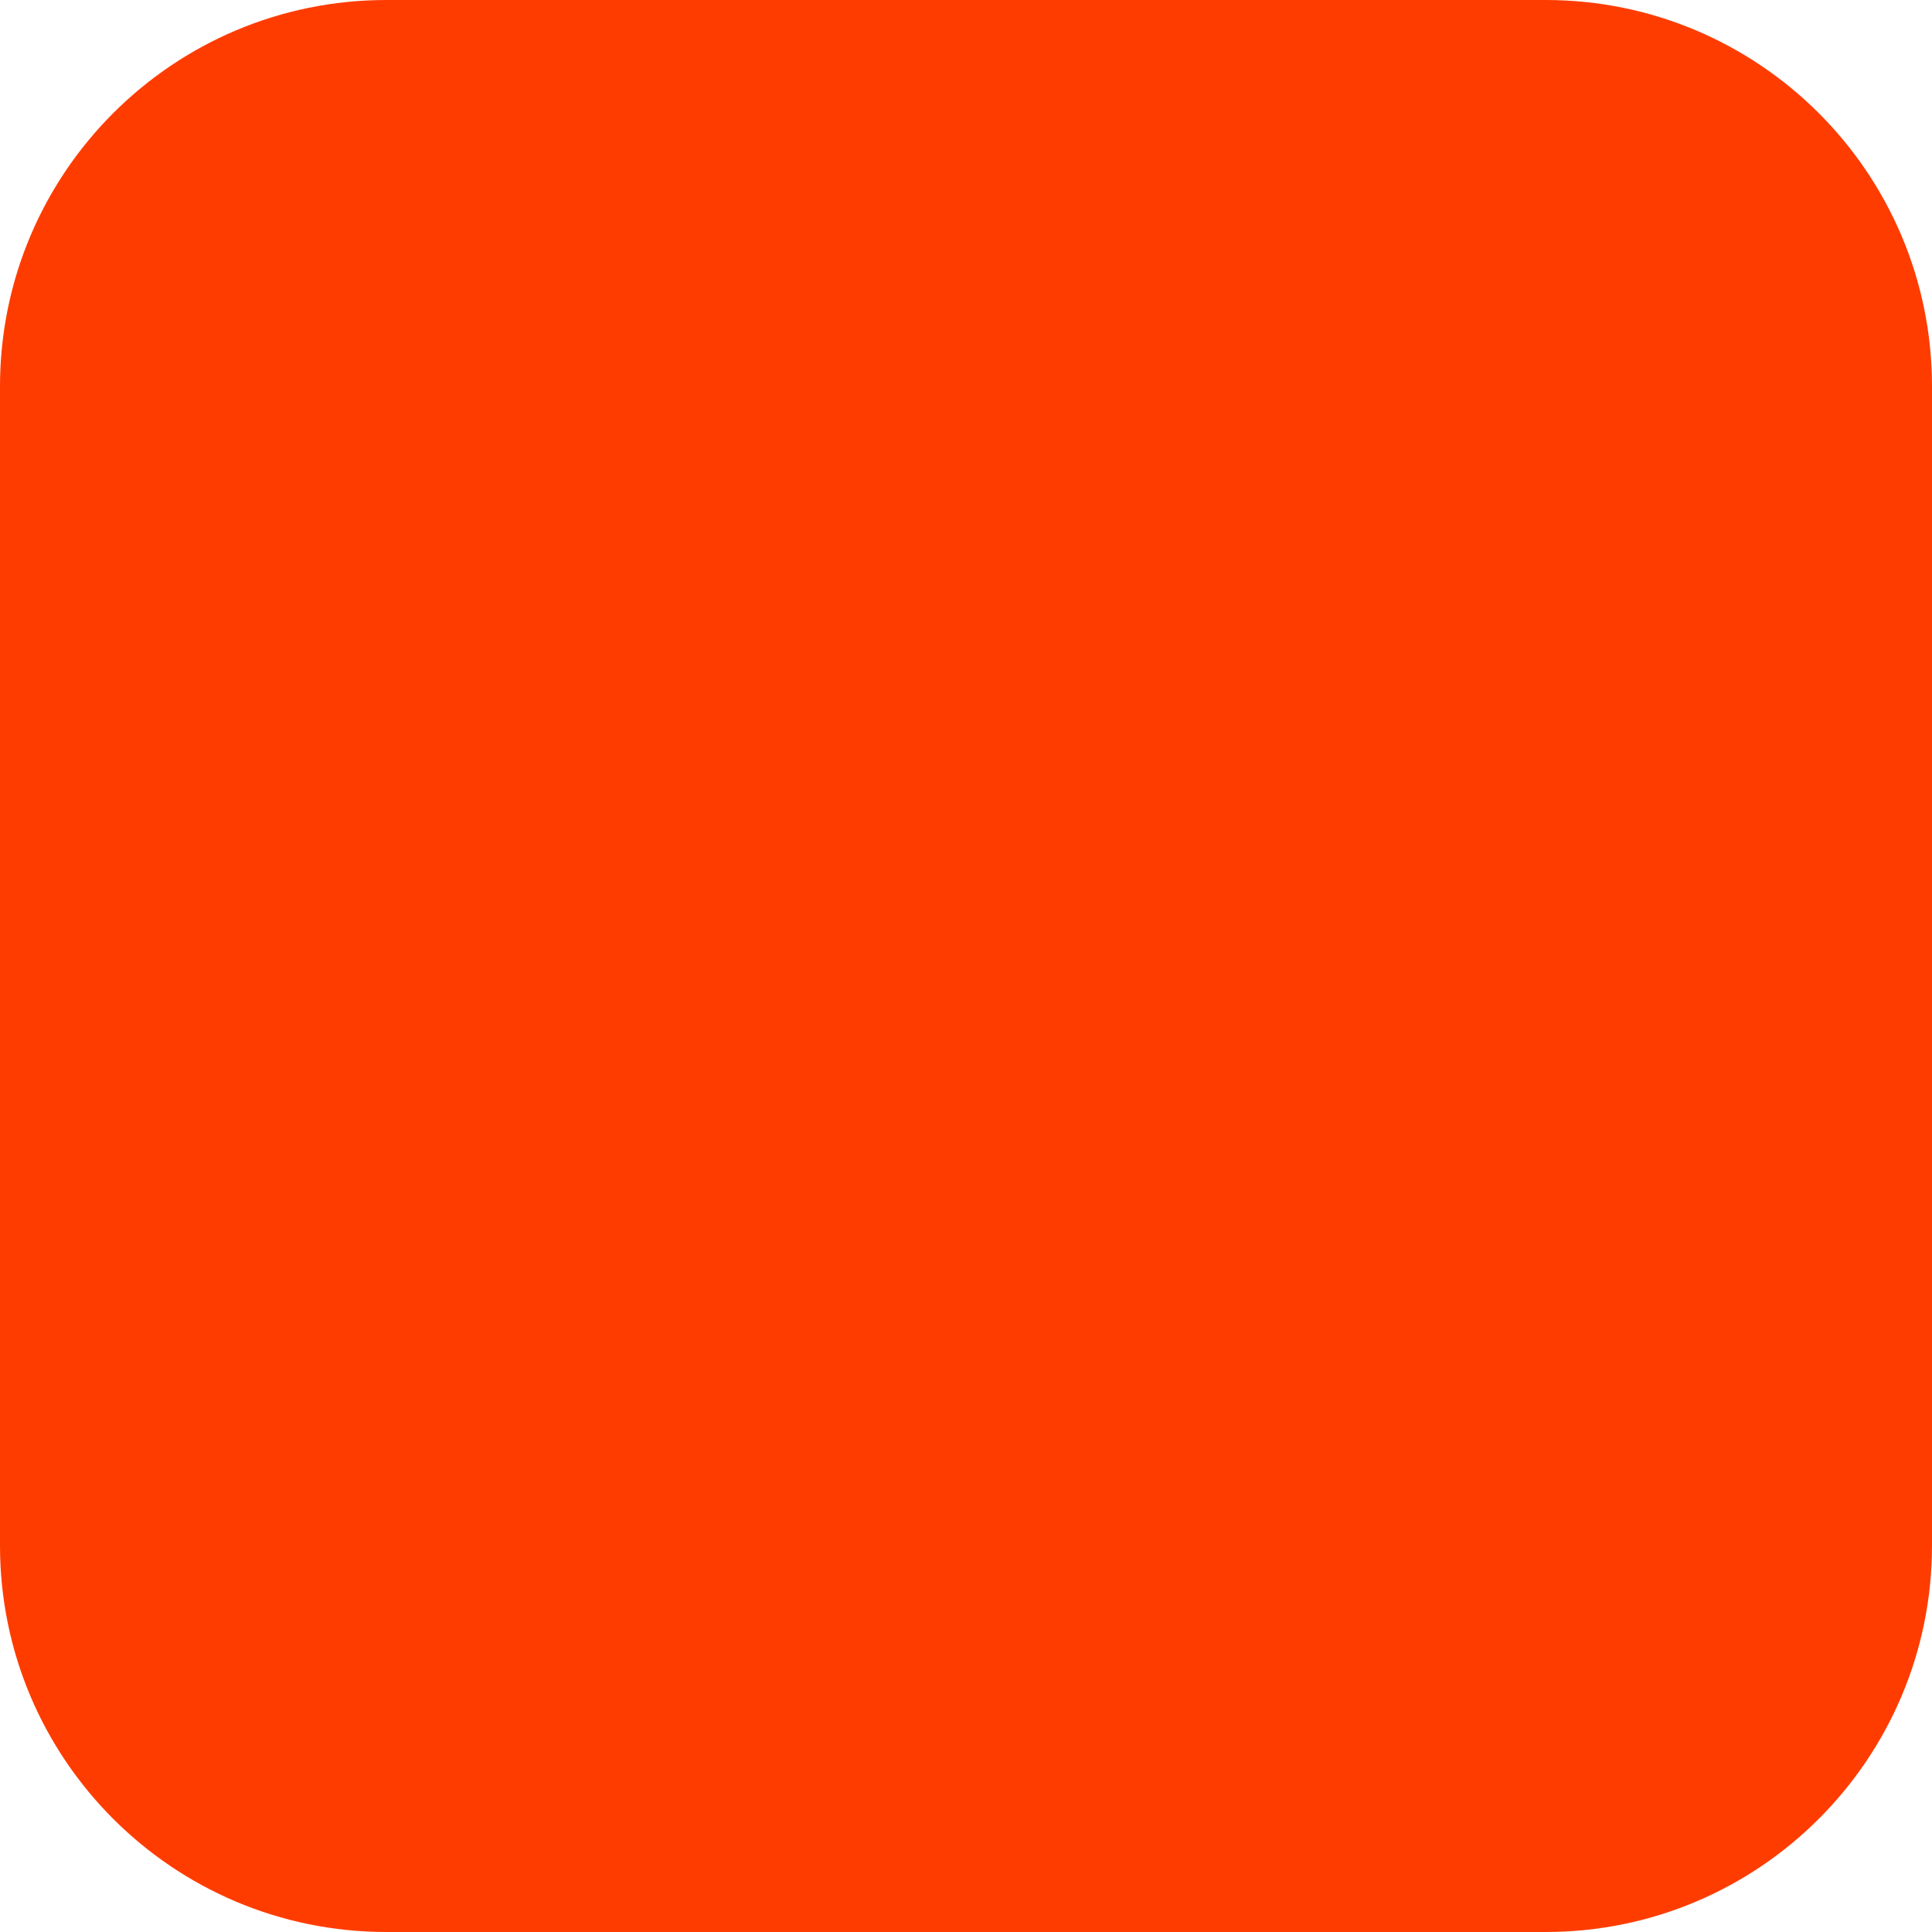
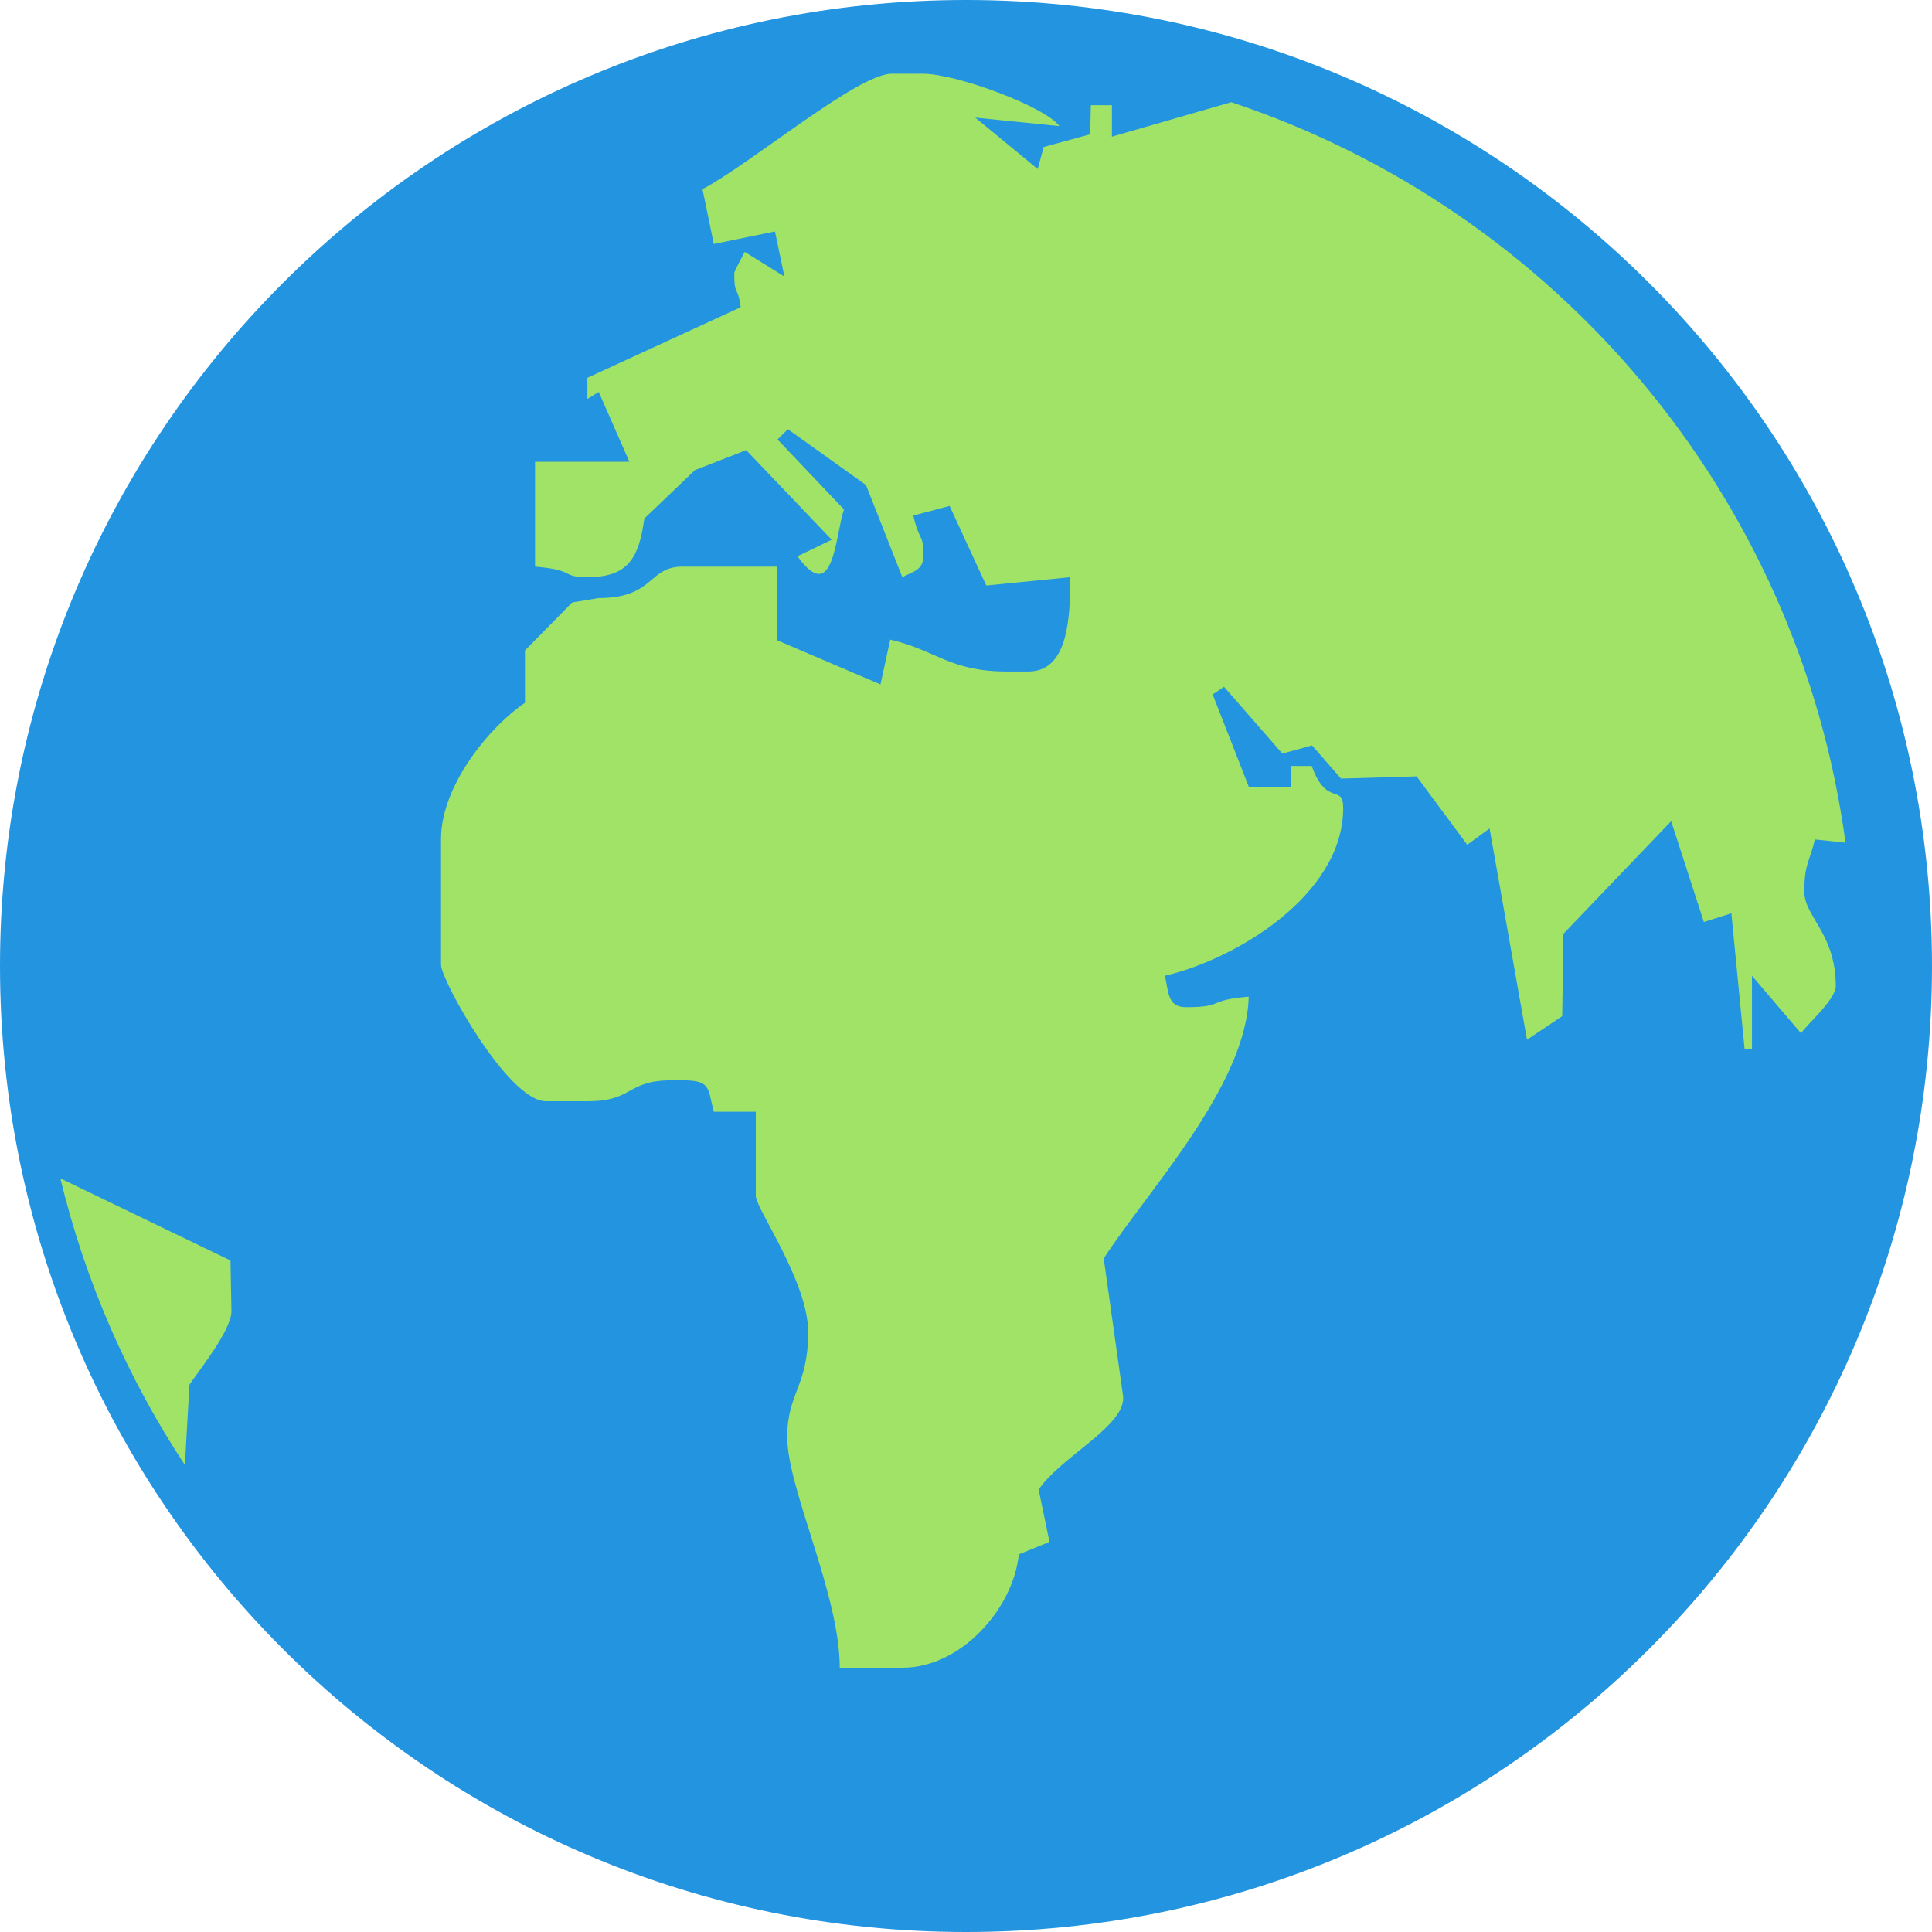
- <svg xmlns="http://www.w3.org/2000/svg" width="180" height="180" viewBox="0 0 180 180" fill="none">
-   <rect width="180" height="180" rx="36" fill="#FF3C00" />
+ <svg xmlns="http://www.w3.org/2000/svg" version="1.1" id="Layer_1" x="0px" y="0px" viewBox="0 0 122.88 122.88" style="enable-background:new 0 0 122.88 122.88" xml:space="preserve">
+   <style type="text/css">
+ 	.st0{fill-rule:evenodd;clip-rule:evenodd;fill:#A1E367;}
+ 	.st1{fill-rule:evenodd;clip-rule:evenodd;fill:#2394E0;}
+ </style>
+   <g>
+     <path class="st1" d="M61.44,0c33.93,0,61.44,27.51,61.44,61.44c0,33.93-27.51,61.44-61.44,61.44C27.51,122.88,0,95.37,0,61.44 C0,27.51,27.51,0,61.44,0L61.44,0L61.44,0z" />
+     <path class="st0" d="M11.76,93.18c-3.62-5.49-6.33-11.64-7.92-18.23l10.82,5.22l0.06,3.23c0,1.19-2.02,3.71-2.67,4.67L11.76,93.18 L11.76,93.18L11.76,93.18z M78.31,6.5c20.62,6.85,36.09,25,39.07,47.1l-1.95-0.21c-0.35,1.5-0.67,1.53-0.67,3.33c0,1.59,2,2.65,2,6 c0,0.9-2.11,2.69-2.2,3.01l-3.13-3.67v4.67l-0.47-0.02l-0.84-8.62l-1.75,0.55l-2.08-6.41l-6.85,7.16l-0.08,5.24l-2.24,1.5 l-2.38-13.44l-1.42,1.04l-3.22-4.35l-4.81,0.14l-1.84-2.11l-1.89,0.52l-3.71-4.25l-0.72,0.49l2.3,5.88h2.67v-1.33l1.33,0 c0.96,2.66,2,1.08,2,2.67c0,5.55-6.85,9.63-11.34,10.67c0.24,1,0.15,2,1.33,2c2.51,0,1.26-0.44,4-0.67 c-0.13,5.67-6.5,12.44-9.22,16.65l1.22,8.69c0.32,1.89-3.92,3.88-5.36,6.01l0.69,3.33l-1.95,0.79c-0.34,3.42-3.66,7.21-7.39,7.21 h-4c0-4.68-3.34-11.37-3.34-14.68c0-2.81,1.33-3.19,1.33-6.67c0-3.22-3.33-7.83-3.33-8.67v-5.34H45.4c-0.4-1.49-0.15-2-2-2h-0.67 c-2.91,0-2.42,1.33-5.34,1.33h-2.67c-2.41,0-6.67-7.72-6.67-8.67v-8c0-3.45,3.16-7.21,5.34-8.67v-3.33l3-3.05l1.67-0.28 c3.58,0,3.15-2,5.34-2l6,0v4.67l6.6,2.82l0.62-2.85c2.99,0.7,3.77,2.03,7.45,2.03h1.33c2.53,0,2.67-3.36,2.67-6l-5.34,0.53 l-2.33-5.06l-2.31,0.61c0.42,1.81,0.64,1.06,0.64,2.59c0,0.9-0.74,1-1.34,1.33l-2.31-5.86l-4.97-3.55l-0.66,0.65l4.23,4.45 c-0.56,1.6-0.63,6.21-2.96,2.98l2.18-1.05l-5.44-5.7l-3.26,1.27l-3.22,3.08c-0.34,2.48-1.01,3.73-3.61,3.73 c-1.73,0-0.69-0.45-3.34-0.67v-6.67h6l-1.95-4.44l-0.72,0.44v-1.34l9.75-4.49c-0.18-1.4-0.41-0.65-0.41-2.18 c0-0.09,0.65-1.32,0.67-1.34l2.52,1.57l-0.6-2.87l-3.89,0.8l-0.72-3.49c3.08-1.62,9.87-7.34,12.03-7.34l2,0 c2.11,0,7.75,2.08,8.67,3.33l-5.35-0.54l3.97,3.27l0.38-1.4l2.96-0.81l0.04-1.85h1.34v2L78.31,6.5L78.31,6.5L78.31,6.5z" />
+   </g>
</svg>
